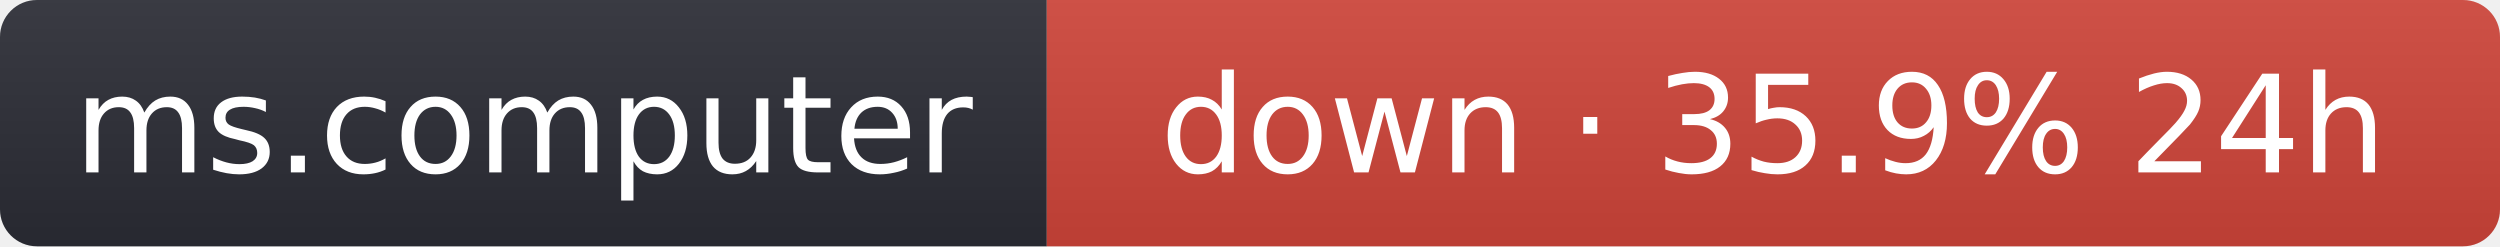
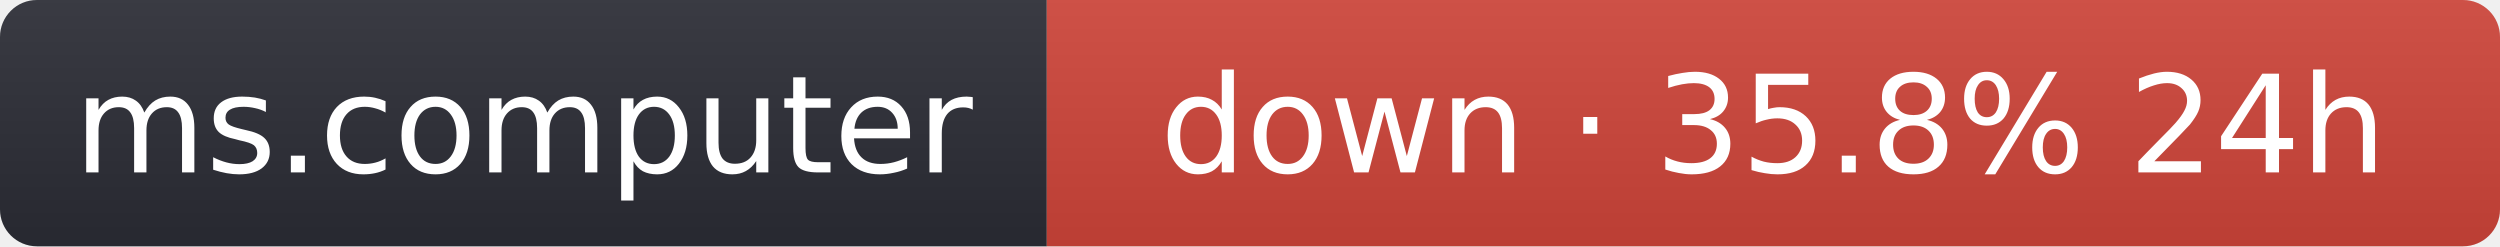
- <svg xmlns="http://www.w3.org/2000/svg" width="203" height="20" role="img" aria-label="ms.computer: down · 35.9% 24h">
+ <svg xmlns="http://www.w3.org/2000/svg" width="203" height="20" role="img" aria-label="ms.computer: down · 35.8% 24h">
  <linearGradient id="s" x2="0" y2="100%">
    <stop offset="0" stop-color="#bbb" stop-opacity=".1" />
    <stop offset="1" stop-opacity=".1" />
  </linearGradient>
  <clipPath id="r">
    <rect width="203" height="20" rx="3" fill="#fff" />
  </clipPath>
  <g clip-path="url(#r)">
    <rect width="85" height="20" fill="#2b2d35" />
    <rect x="85" width="118" height="20" fill="#d0453a" />
    <rect width="203" height="20" fill="url(#s)" />
  </g>
  <g fill="#fff" text-anchor="middle" font-family="Verdana,Geneva,DejaVu Sans,sans-serif" font-size="11">
    <text x="42.5" y="14">ms.computer</text>
-     <text x="144" y="14">down · 35.9% 24h</text>
+     <text x="144" y="14">down · 35.8% 24h</text>
  </g>
</svg>
